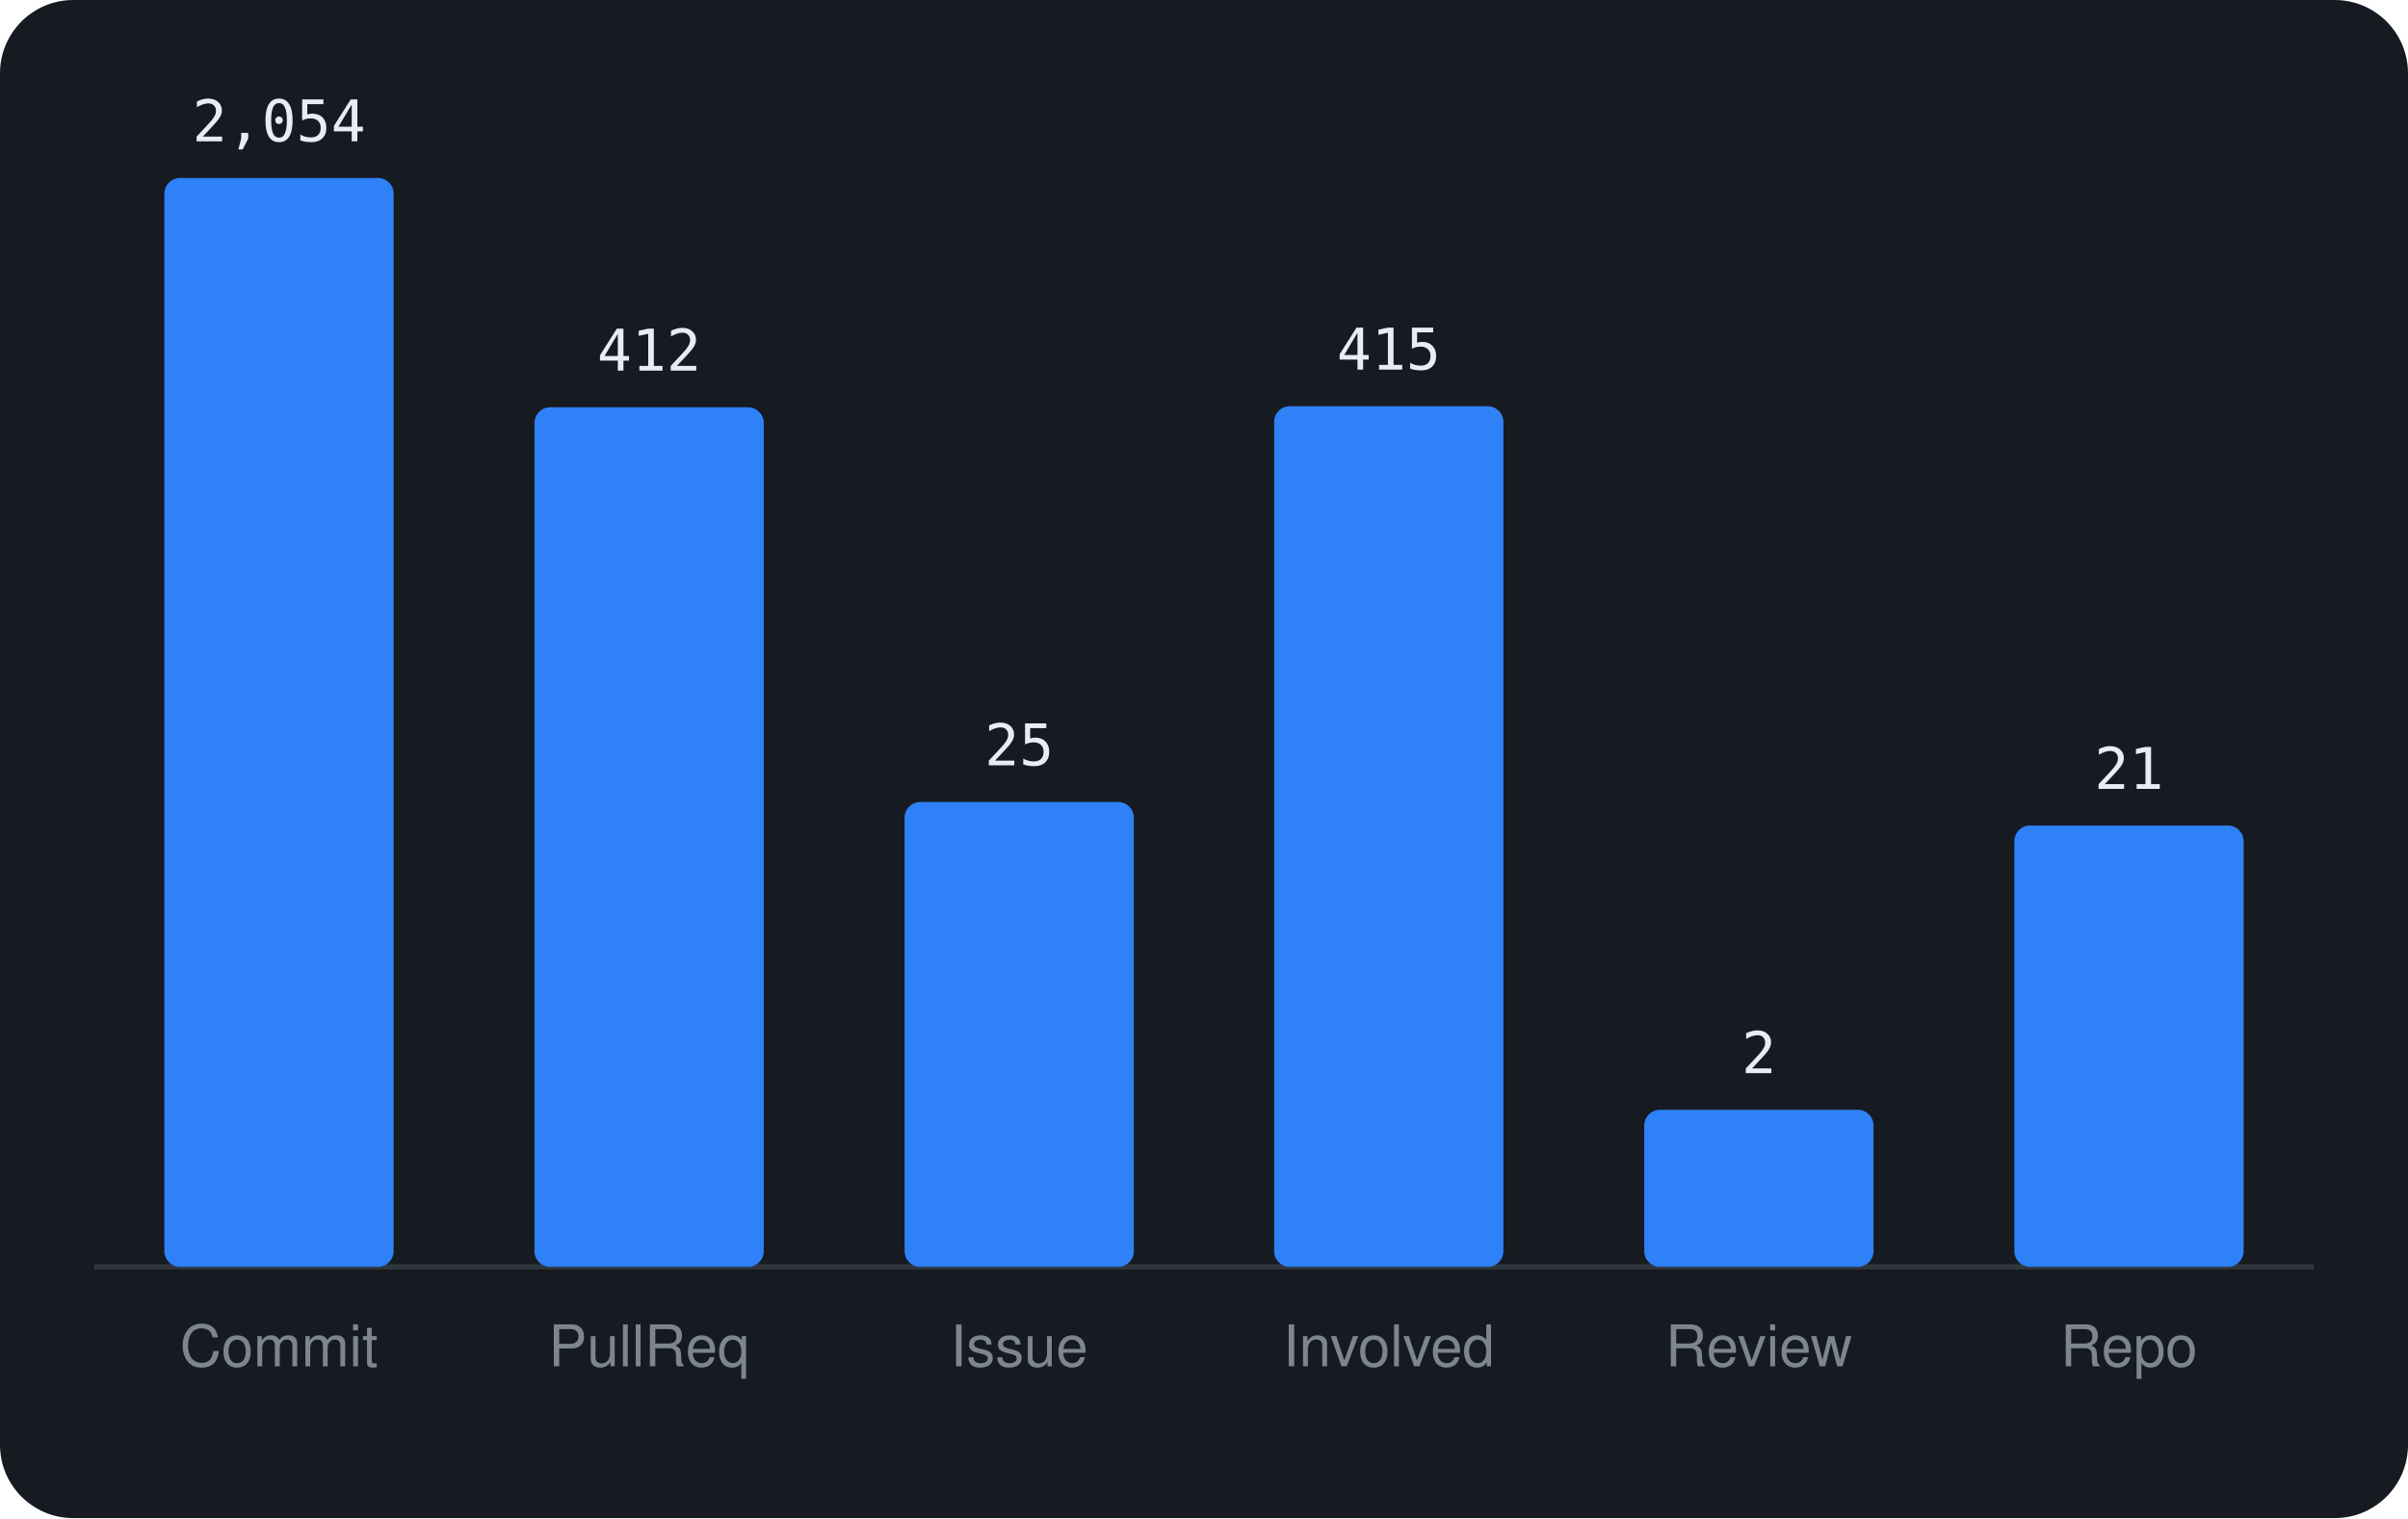
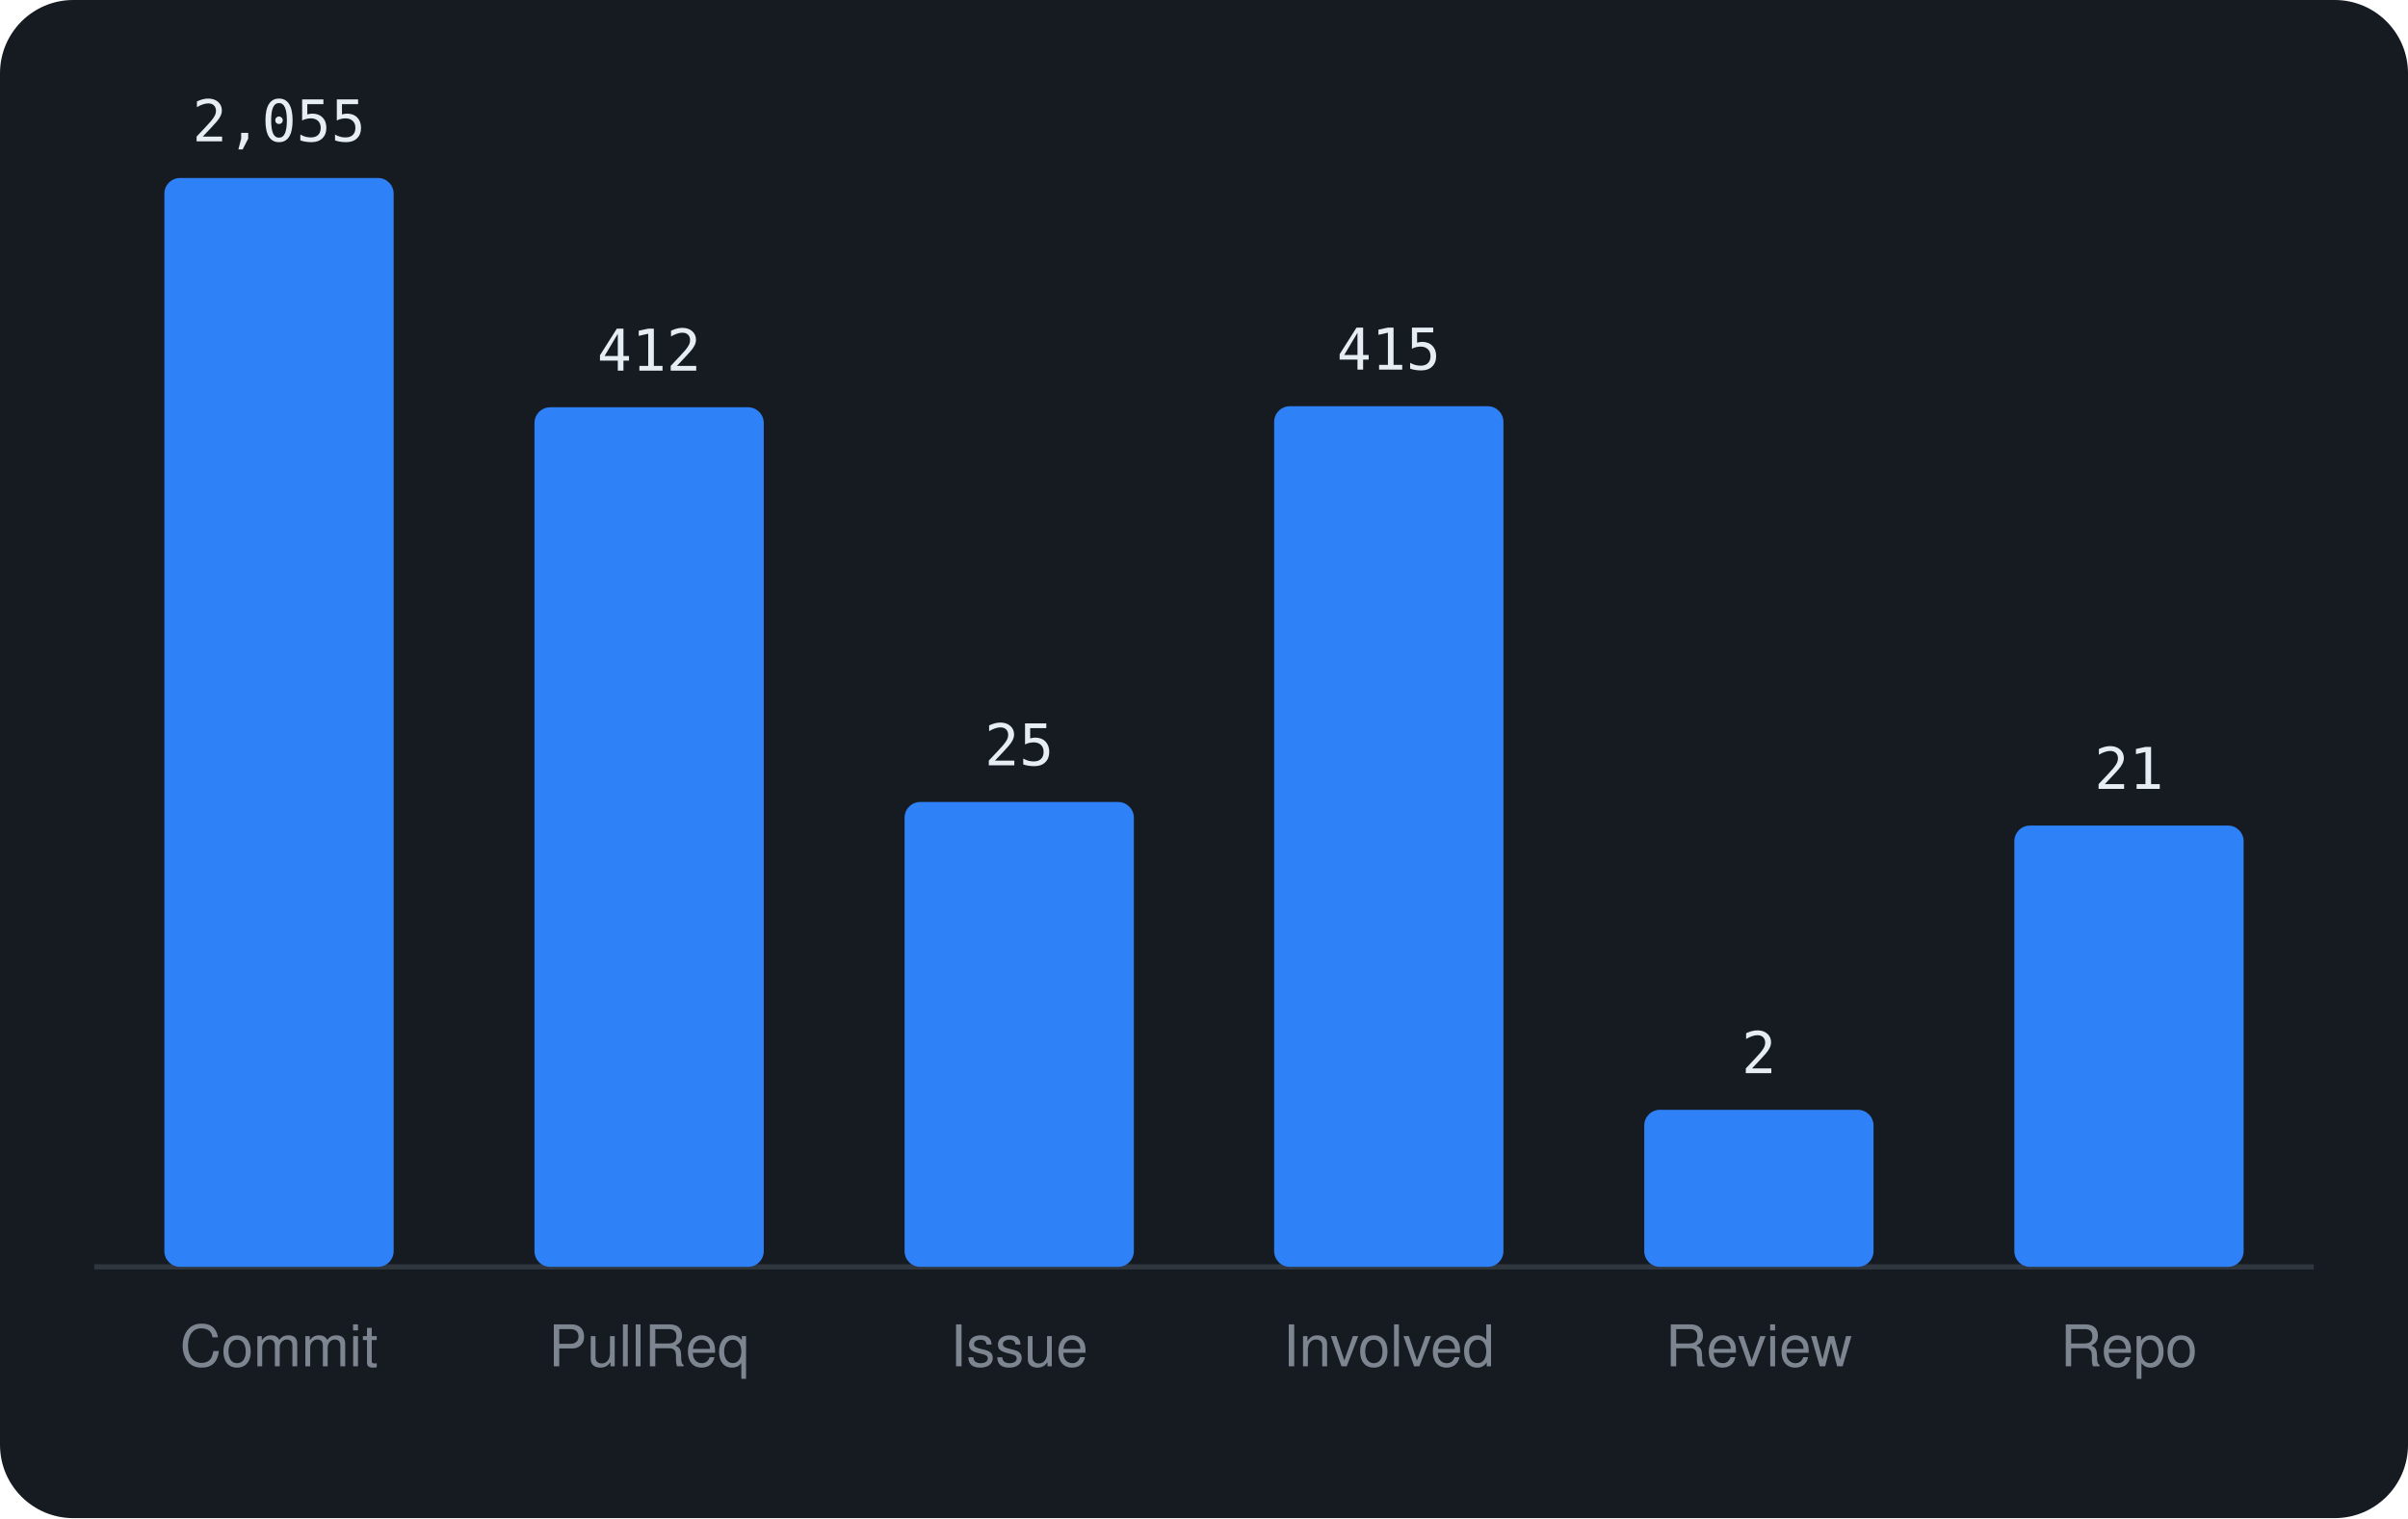
<svg xmlns="http://www.w3.org/2000/svg" viewBox="0 0 460 290" width="460" height="290" font-family="-apple-system,BlinkMacSystemFont,'Segoe UI',Helvetica,Arial,sans-serif">
  <rect width="460" height="290" rx="14" fill="#161b22" />
  <line x1="18" y1="242" x2="442" y2="242" stroke="#30363d" />
  <rect x="31.4" y="34.0" width="43.8" height="208.0" rx="3" fill="#2f81f7" />
-   <text x="53.3" y="27.0" text-anchor="middle" font-size="11" font-family="monospace" fill="#e6edf3">2,054</text>
+   <text x="53.3" y="27.0" text-anchor="middle" font-size="11" font-family="monospace" fill="#e6edf3">2,055</text>
  <text x="53.3" y="261" text-anchor="middle" font-size="11" fill="#7d8590">Commit</text>
  <rect x="102.1" y="77.8" width="43.8" height="164.2" rx="3" fill="#2f81f7" />
  <text x="124.0" y="70.8" text-anchor="middle" font-size="11" font-family="monospace" fill="#e6edf3">412</text>
  <text x="124.0" y="261" text-anchor="middle" font-size="11" fill="#7d8590">PullReq</text>
  <rect x="172.8" y="153.2" width="43.8" height="88.8" rx="3" fill="#2f81f7" />
  <text x="194.7" y="146.2" text-anchor="middle" font-size="11" font-family="monospace" fill="#e6edf3">25</text>
  <text x="194.7" y="261" text-anchor="middle" font-size="11" fill="#7d8590">Issue</text>
  <rect x="243.4" y="77.6" width="43.8" height="164.4" rx="3" fill="#2f81f7" />
  <text x="265.3" y="70.6" text-anchor="middle" font-size="11" font-family="monospace" fill="#e6edf3">415</text>
  <text x="265.3" y="261" text-anchor="middle" font-size="11" fill="#7d8590">Involved</text>
  <rect x="314.1" y="212.0" width="43.8" height="30.0" rx="3" fill="#2f81f7" />
  <text x="336.0" y="205.0" text-anchor="middle" font-size="11" font-family="monospace" fill="#e6edf3">2</text>
  <text x="336.0" y="261" text-anchor="middle" font-size="11" fill="#7d8590">Review</text>
  <rect x="384.8" y="157.7" width="43.8" height="84.3" rx="3" fill="#2f81f7" />
  <text x="406.7" y="150.7" text-anchor="middle" font-size="11" font-family="monospace" fill="#e6edf3">21</text>
  <text x="406.7" y="261" text-anchor="middle" font-size="11" fill="#7d8590">Repo</text>
</svg>
